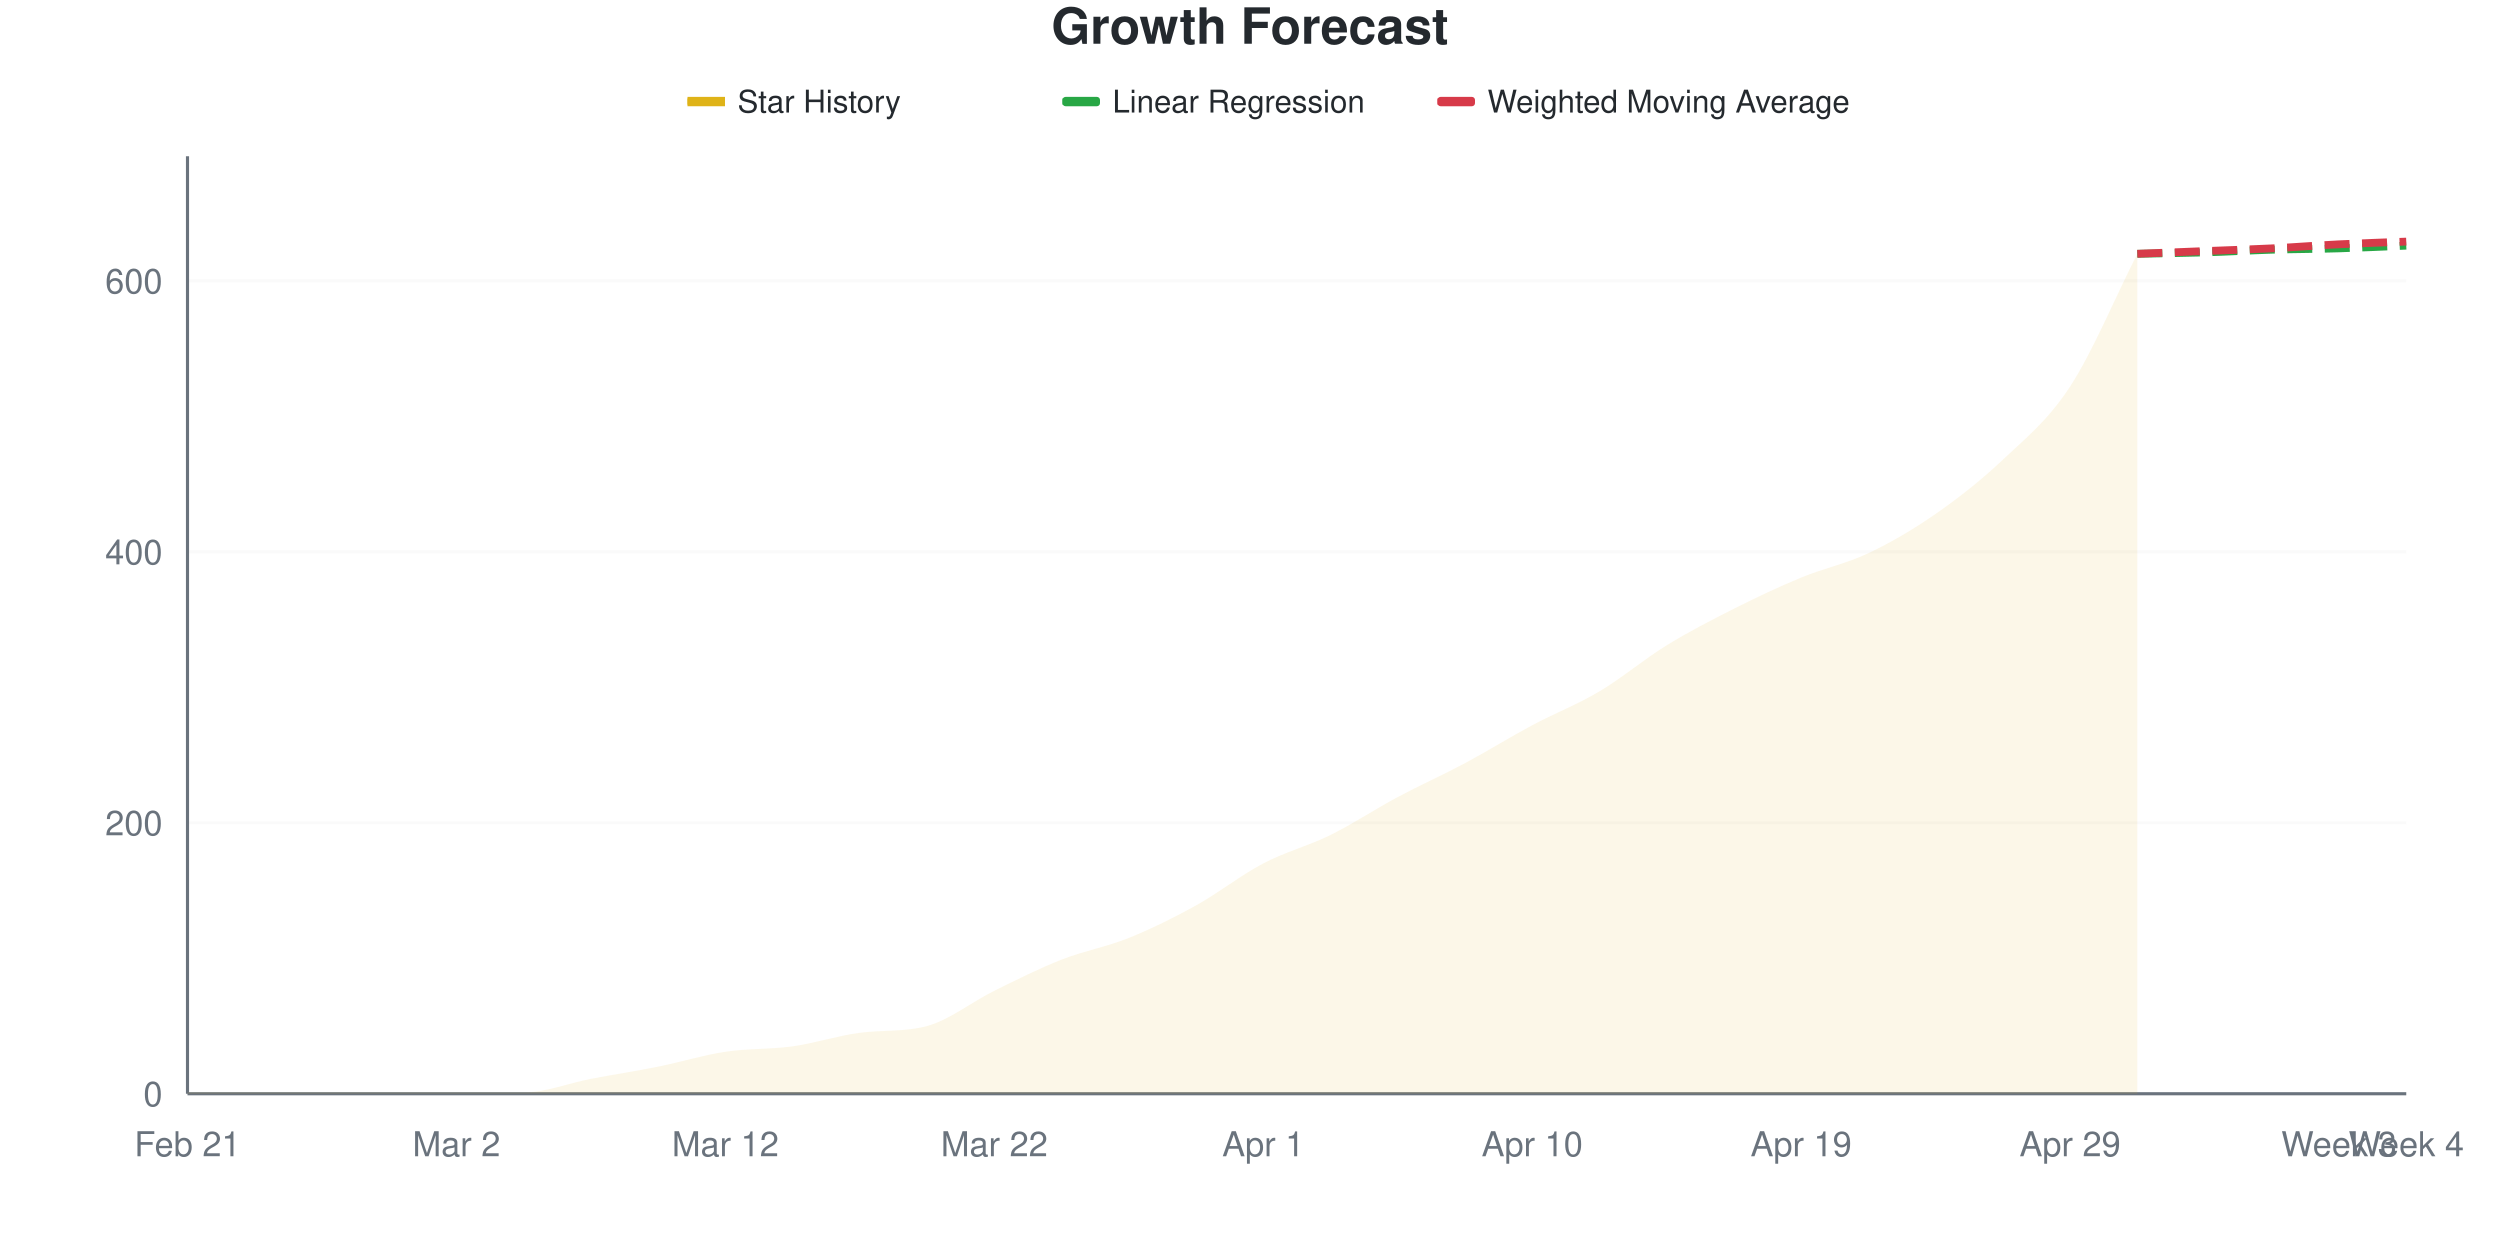
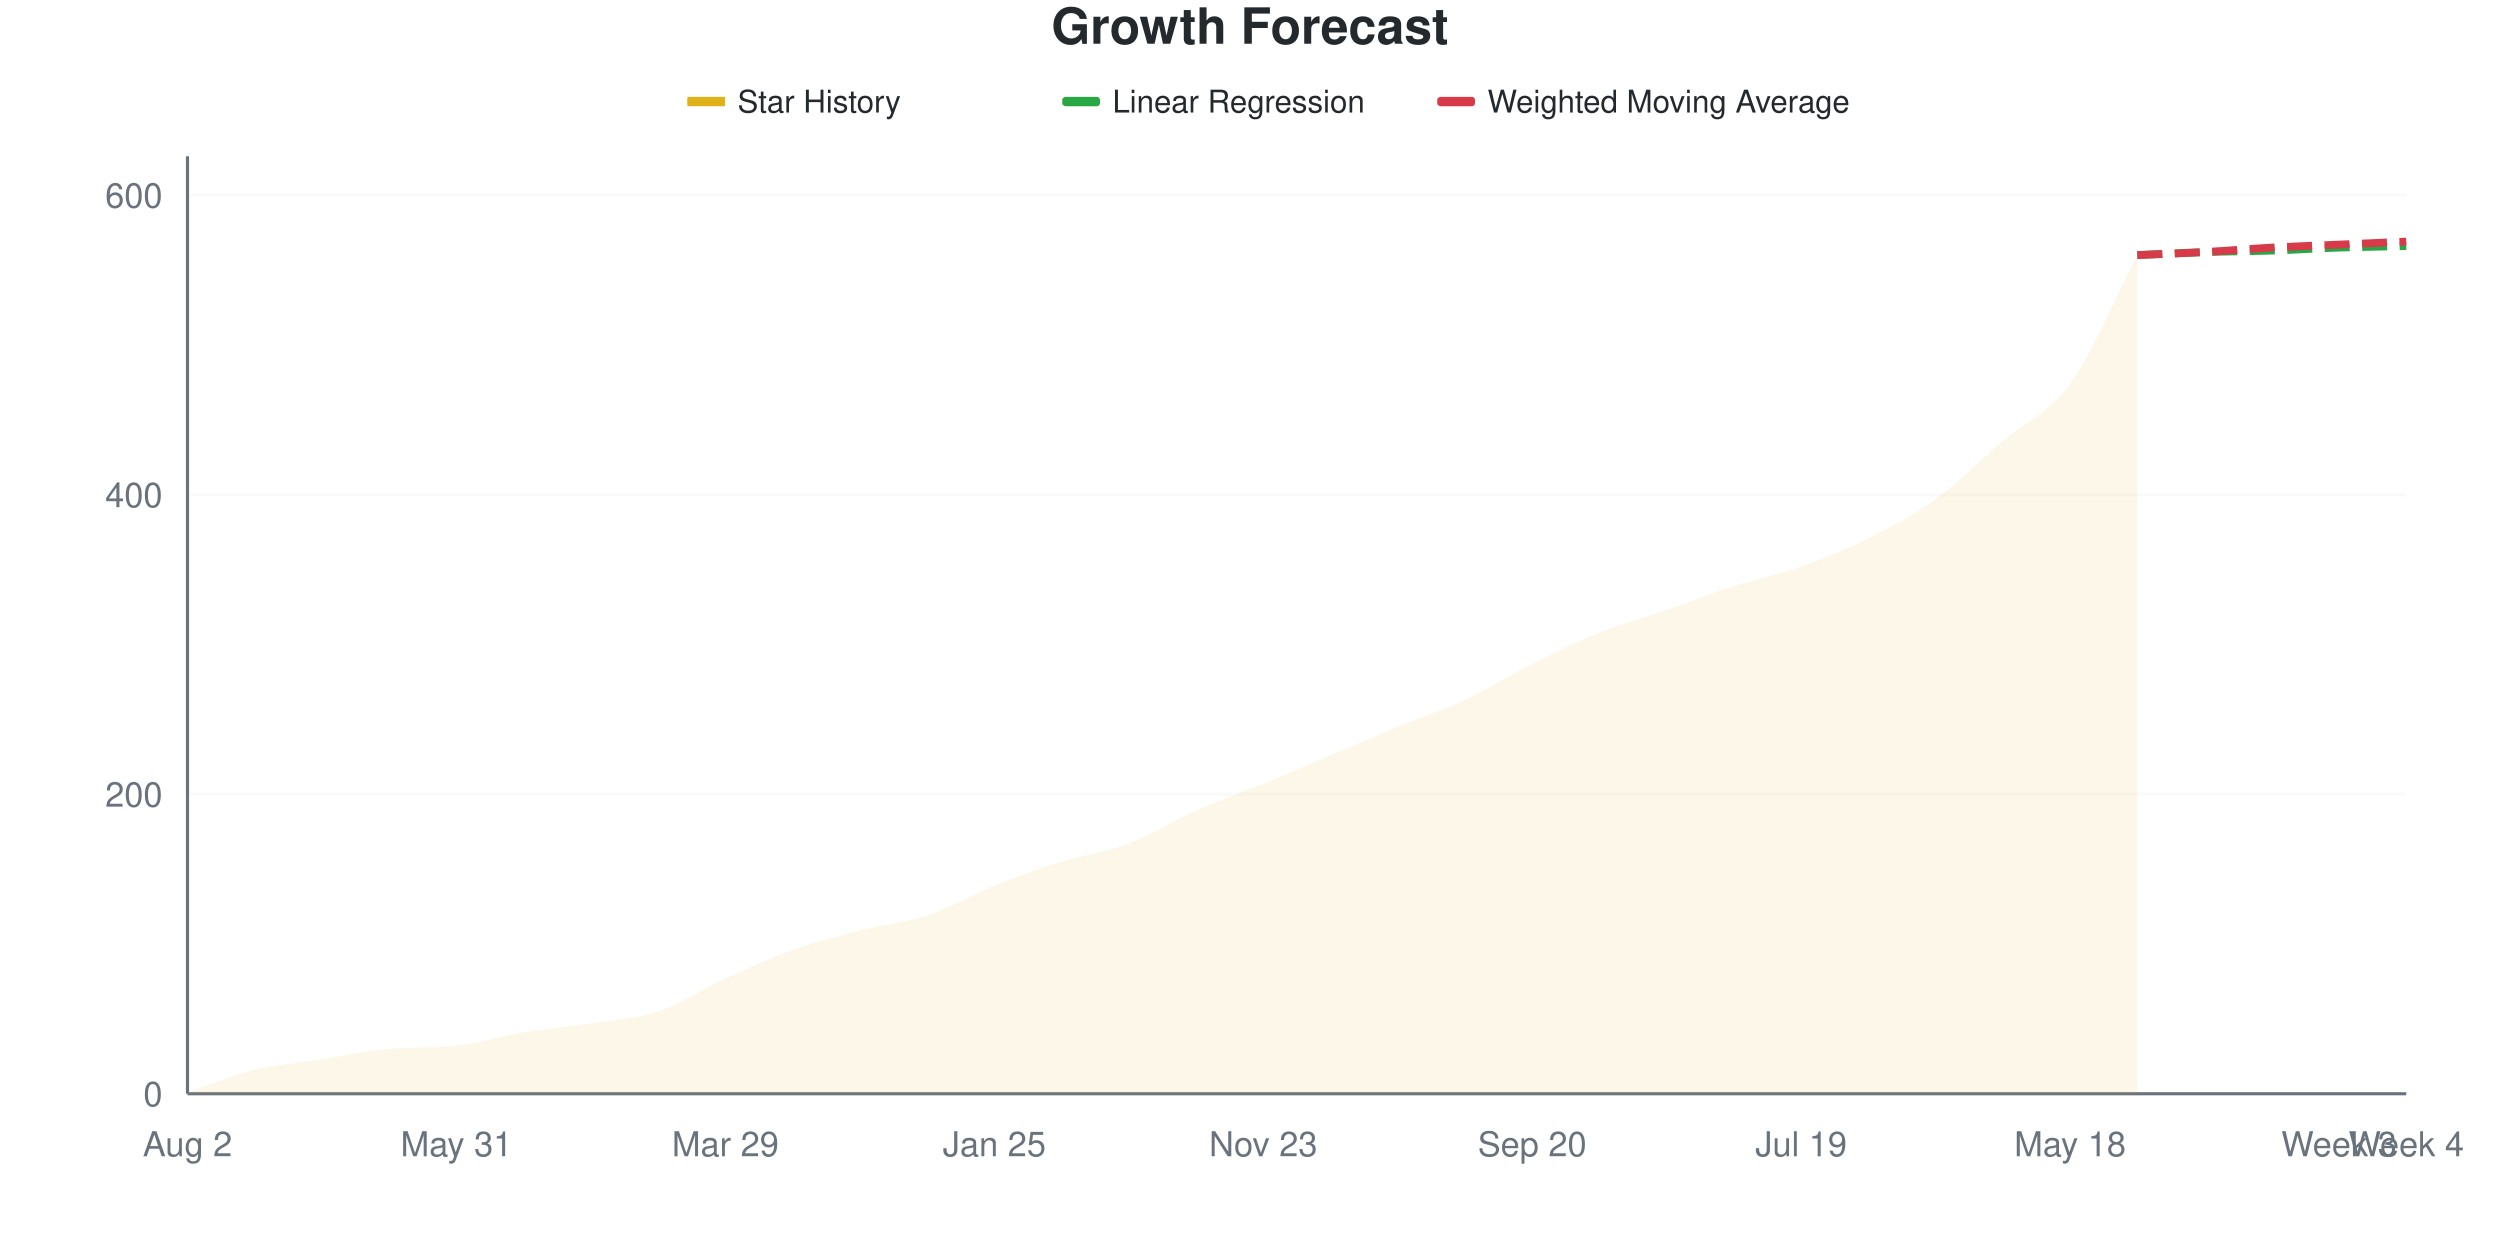
<svg xmlns="http://www.w3.org/2000/svg" viewBox="0 0 800 400" width="800" height="400">
  <style>
    @keyframes drawLine {
      to { stroke-dashoffset: 0; }
    }
    @keyframes fadeInPoint {
      from { opacity: 0; }
      to { opacity: 1; }
    }
    .data-line-0 {
-       stroke-dasharray: 1064;
-       stroke-dashoffset: 1064;
+       stroke-dasharray: 1049;
+       stroke-dashoffset: 1049;
      animation: drawLine 2s ease-out forwards;
    }
    .data-point {
      opacity: 0;
      animation: fadeInPoint 0.5s ease-out forwards;
    }
    .chart-bg { fill: #fff; }
    .chart-text { fill: #24292e; }
    .chart-muted { fill: #6a737d; }
    .chart-grid { stroke: #eee; }
    .chart-axis { stroke: #6a737d; }
    @media (prefers-color-scheme: dark) {
      .chart-bg { fill: #0d1117; }
      .chart-text { fill: #e6edf3; }
      .chart-muted { fill: #8b949e; }
      .chart-grid { stroke: #21262d; }
      .chart-axis { stroke: #8b949e; }
    }
  </style>
  <rect width="800" height="400" class="chart-bg" />
  <text x="400" y="14" text-anchor="middle" class="chart-text" font-size="16" font-weight="bold" font-family="-apple-system, BlinkMacSystemFont, 'Segoe UI', Helvetica, Arial, sans-serif">Growth Forecast</text>
  <g class="legend">
    <rect x="220" y="31" width="12" height="3" fill="#dfb317" />
    <line x1="220" y1="32.5" x2="232" y2="32.5" stroke="#dfb317" stroke-width="2" />
    <text x="236" y="36" class="chart-text" font-size="10" font-family="-apple-system, BlinkMacSystemFont, 'Segoe UI', Helvetica, Arial, sans-serif">Star History</text>
    <rect x="340" y="31" width="12" height="3" fill="#28a745" rx="1" />
    <line x1="340" y1="32.5" x2="352" y2="32.5" stroke="#28a745" stroke-width="2" stroke-dasharray="4,2" />
    <text x="356" y="36" class="chart-text" font-size="10" font-family="-apple-system, BlinkMacSystemFont, 'Segoe UI', Helvetica, Arial, sans-serif">Linear Regression</text>
    <rect x="460" y="31" width="12" height="3" fill="#d73a49" rx="1" />
    <line x1="460" y1="32.5" x2="472" y2="32.5" stroke="#d73a49" stroke-width="2" stroke-dasharray="4,2" />
    <text x="476" y="36" class="chart-text" font-size="10" font-family="-apple-system, BlinkMacSystemFont, 'Segoe UI', Helvetica, Arial, sans-serif">Weighted Moving Average</text>
  </g>
  <g class="grid">
    <line x1="60" y1="350" x2="770" y2="350" class="chart-grid" stroke-opacity="0.3" />
    <text x="52" y="354" text-anchor="end" class="chart-muted" font-size="11" font-family="-apple-system, BlinkMacSystemFont, 'Segoe UI', Helvetica, Arial, sans-serif">0</text>
-     <line x1="60" y1="263.295" x2="770" y2="263.295" class="chart-grid" stroke-opacity="0.3" />
-     <text x="52" y="267.295" text-anchor="end" class="chart-muted" font-size="11" font-family="-apple-system, BlinkMacSystemFont, 'Segoe UI', Helvetica, Arial, sans-serif">200</text>
-     <line x1="60" y1="176.59" x2="770" y2="176.59" class="chart-grid" stroke-opacity="0.3" />
-     <text x="52" y="180.59" text-anchor="end" class="chart-muted" font-size="11" font-family="-apple-system, BlinkMacSystemFont, 'Segoe UI', Helvetica, Arial, sans-serif">400</text>
-     <line x1="60" y1="89.884" x2="770" y2="89.884" class="chart-grid" stroke-opacity="0.3" />
-     <text x="52" y="93.884" text-anchor="end" class="chart-muted" font-size="11" font-family="-apple-system, BlinkMacSystemFont, 'Segoe UI', Helvetica, Arial, sans-serif">600</text>
+     <line x1="60" y1="254.153" x2="770" y2="254.153" class="chart-grid" stroke-opacity="0.3" />
+     <text x="52" y="258.153" text-anchor="end" class="chart-muted" font-size="11" font-family="-apple-system, BlinkMacSystemFont, 'Segoe UI', Helvetica, Arial, sans-serif">200</text>
+     <line x1="60" y1="158.307" x2="770" y2="158.307" class="chart-grid" stroke-opacity="0.3" />
+     <text x="52" y="162.307" text-anchor="end" class="chart-muted" font-size="11" font-family="-apple-system, BlinkMacSystemFont, 'Segoe UI', Helvetica, Arial, sans-serif">400</text>
+     <line x1="60" y1="62.46" x2="770" y2="62.46" class="chart-grid" stroke-opacity="0.3" />
+     <text x="52" y="66.46" text-anchor="end" class="chart-muted" font-size="11" font-family="-apple-system, BlinkMacSystemFont, 'Segoe UI', Helvetica, Arial, sans-serif">600</text>
  </g>
  <g class="milestones">
    
  </g>
  <g class="x-axis">
-     <text x="60" y="370" text-anchor="middle" class="chart-muted" font-size="11" font-family="-apple-system, BlinkMacSystemFont, 'Segoe UI', Helvetica, Arial, sans-serif">Feb 21</text>
-     <text x="146.061" y="370" text-anchor="middle" class="chart-muted" font-size="11" font-family="-apple-system, BlinkMacSystemFont, 'Segoe UI', Helvetica, Arial, sans-serif">Mar 2</text>
-     <text x="232.121" y="370" text-anchor="middle" class="chart-muted" font-size="11" font-family="-apple-system, BlinkMacSystemFont, 'Segoe UI', Helvetica, Arial, sans-serif">Mar 12</text>
-     <text x="318.182" y="370" text-anchor="middle" class="chart-muted" font-size="11" font-family="-apple-system, BlinkMacSystemFont, 'Segoe UI', Helvetica, Arial, sans-serif">Mar 22</text>
-     <text x="404.242" y="370" text-anchor="middle" class="chart-muted" font-size="11" font-family="-apple-system, BlinkMacSystemFont, 'Segoe UI', Helvetica, Arial, sans-serif">Apr 1</text>
-     <text x="490.303" y="370" text-anchor="middle" class="chart-muted" font-size="11" font-family="-apple-system, BlinkMacSystemFont, 'Segoe UI', Helvetica, Arial, sans-serif">Apr 10</text>
-     <text x="576.364" y="370" text-anchor="middle" class="chart-muted" font-size="11" font-family="-apple-system, BlinkMacSystemFont, 'Segoe UI', Helvetica, Arial, sans-serif">Apr 19</text>
-     <text x="662.424" y="370" text-anchor="middle" class="chart-muted" font-size="11" font-family="-apple-system, BlinkMacSystemFont, 'Segoe UI', Helvetica, Arial, sans-serif">Apr 29</text>
+     <text x="60" y="370" text-anchor="middle" class="chart-muted" font-size="11" font-family="-apple-system, BlinkMacSystemFont, 'Segoe UI', Helvetica, Arial, sans-serif">Aug 2</text>
+     <text x="146.061" y="370" text-anchor="middle" class="chart-muted" font-size="11" font-family="-apple-system, BlinkMacSystemFont, 'Segoe UI', Helvetica, Arial, sans-serif">May 31</text>
+     <text x="232.121" y="370" text-anchor="middle" class="chart-muted" font-size="11" font-family="-apple-system, BlinkMacSystemFont, 'Segoe UI', Helvetica, Arial, sans-serif">Mar 29</text>
+     <text x="318.182" y="370" text-anchor="middle" class="chart-muted" font-size="11" font-family="-apple-system, BlinkMacSystemFont, 'Segoe UI', Helvetica, Arial, sans-serif">Jan 25</text>
+     <text x="404.242" y="370" text-anchor="middle" class="chart-muted" font-size="11" font-family="-apple-system, BlinkMacSystemFont, 'Segoe UI', Helvetica, Arial, sans-serif">Nov 23</text>
+     <text x="490.303" y="370" text-anchor="middle" class="chart-muted" font-size="11" font-family="-apple-system, BlinkMacSystemFont, 'Segoe UI', Helvetica, Arial, sans-serif">Sep 20</text>
+     <text x="576.364" y="370" text-anchor="middle" class="chart-muted" font-size="11" font-family="-apple-system, BlinkMacSystemFont, 'Segoe UI', Helvetica, Arial, sans-serif">Jul 19</text>
+     <text x="662.424" y="370" text-anchor="middle" class="chart-muted" font-size="11" font-family="-apple-system, BlinkMacSystemFont, 'Segoe UI', Helvetica, Arial, sans-serif">May 18</text>
    <text x="748.485" y="370" text-anchor="middle" class="chart-muted" font-size="11" font-family="-apple-system, BlinkMacSystemFont, 'Segoe UI', Helvetica, Arial, sans-serif">Week 3</text>
    <text x="770" y="370" text-anchor="middle" class="chart-muted" font-size="11" font-family="-apple-system, BlinkMacSystemFont, 'Segoe UI', Helvetica, Arial, sans-serif">Week 4</text>
  </g>
  <line x1="60" y1="50" x2="60" y2="350" class="chart-axis" stroke-width="1" />
  <line x1="60" y1="350" x2="770" y2="350" class="chart-axis" stroke-width="1" />
-   <path d="M60,350 L60,349.566 C67.172,349.566 74.343,349.566 81.515,349.566 C88.687,349.566 95.859,349.566 103.03,349.566 C110.202,349.566 117.374,349.566 124.545,349.566 C131.717,349.566 138.889,349.566 146.061,349.566 C153.232,349.566 160.404,349.566 167.576,349.566 C174.747,349.566 181.919,346.604 189.091,345.231 C196.263,343.858 203.434,342.775 210.606,341.329 C217.778,339.884 224.949,337.645 232.121,336.561 C239.293,335.477 246.465,335.838 253.636,334.827 C260.808,333.815 267.98,331.435 275.152,330.491 C282.323,329.547 289.495,330.275 296.667,328.324 C303.838,326.372 311.01,320.592 318.182,317.052 C325.354,313.512 332.525,309.899 339.697,307.081 C346.869,304.263 354.04,303.035 361.212,300.145 C368.384,297.254 375.556,293.714 382.727,289.74 C389.899,285.766 397.071,280.058 404.242,276.301 C411.414,272.543 418.586,270.737 425.758,267.197 C432.929,263.656 440.101,258.887 447.273,255.058 C454.444,251.228 461.616,248.049 468.788,244.22 C475.96,240.39 483.131,235.91 490.303,232.081 C497.475,228.251 504.646,225.506 511.818,221.243 C518.99,216.98 526.162,210.91 533.333,206.503 C540.505,202.095 547.677,198.41 554.848,194.798 C562.02,191.185 569.192,187.789 576.364,184.827 C583.535,181.864 590.707,180.419 597.879,177.023 C605.051,173.627 612.222,169.436 619.394,164.451 C626.566,159.465 633.737,153.902 640.909,147.11 C648.081,140.318 655.253,134.682 662.424,123.699 C669.596,112.717 676.768,95.376 683.939,81.214 L683.939,350 L60,350 Z" fill="#dfb317" fill-opacity="0.1" />
-   <path d="M60,350 L60,349.566 C67.172,349.566 74.343,349.566 81.515,349.566 C88.687,349.566 95.859,349.566 103.03,349.566 C110.202,349.566 117.374,349.566 124.545,349.566 C131.717,349.566 138.889,349.566 146.061,349.566 C153.232,349.566 160.404,349.566 167.576,349.566 C174.747,349.566 181.919,346.604 189.091,345.231 C196.263,343.858 203.434,342.775 210.606,341.329 C217.778,339.884 224.949,337.645 232.121,336.561 C239.293,335.477 246.465,335.838 253.636,334.827 C260.808,333.815 267.98,331.435 275.152,330.491 C282.323,329.547 289.495,330.275 296.667,328.324 C303.838,326.372 311.01,320.592 318.182,317.052 C325.354,313.512 332.525,309.899 339.697,307.081 C346.869,304.263 354.04,303.035 361.212,300.145 C368.384,297.254 375.556,293.714 382.727,289.74 C389.899,285.766 397.071,280.058 404.242,276.301 C411.414,272.543 418.586,270.737 425.758,267.197 C432.929,263.656 440.101,258.887 447.273,255.058 C454.444,251.228 461.616,248.049 468.788,244.22 C475.96,240.39 483.131,235.91 490.303,232.081 C497.475,228.251 504.646,225.506 511.818,221.243 C518.99,216.98 526.162,210.91 533.333,206.503 C540.505,202.095 547.677,198.41 554.848,194.798 C562.02,191.185 569.192,187.789 576.364,184.827 C583.535,181.864 590.707,180.419 597.879,177.023 C605.051,173.627 612.222,169.436 619.394,164.451 C626.566,159.465 633.737,153.902 640.909,147.11 C648.081,140.318 655.253,134.682 662.424,123.699 C669.596,112.717 676.768,95.376 683.939,81.214" fill="none" stroke="#dfb317" stroke-width="2.5" class="data-line-0" />
-   <path d="M683.939,81.214 C691.111,81.069 698.283,80.997 705.455,80.78 C712.626,80.564 719.798,80.13 726.97,79.913 C734.141,79.697 741.313,79.697 748.485,79.48 C755.657,79.263 762.828,78.902 770,78.613" fill="none" stroke="#28a745" stroke-width="2.5" stroke-dasharray="8,4" />
-   <path d="M683.939,81.214 C691.111,80.925 698.283,80.636 705.455,80.347 C712.626,80.058 719.798,79.841 726.97,79.48 C734.141,79.118 741.313,78.54 748.485,78.179 C755.657,77.818 762.828,77.601 770,77.312" fill="none" stroke="#d73a49" stroke-width="2.5" stroke-dasharray="8,4" />
+   <path d="M60,350 L60,349.521 C67.172,347.125 74.343,344.089 81.515,342.332 C88.687,340.575 95.859,340.096 103.03,338.978 C110.202,337.859 117.374,336.23 124.545,335.623 C131.717,335.016 138.889,335.406 146.061,334.665 C153.232,333.923 160.404,331.55 167.576,330.351 C174.747,329.153 181.919,328.594 189.091,327.476 C196.263,326.358 203.434,326.038 210.606,323.642 C217.778,321.246 224.949,316.374 232.121,313.099 C239.293,309.824 246.465,306.55 253.636,303.994 C260.808,301.438 267.98,299.601 275.152,297.764 C282.323,295.927 289.495,295.367 296.667,292.971 C303.838,290.575 311.01,286.262 318.182,283.387 C325.354,280.511 332.525,277.955 339.697,275.719 C346.869,273.482 354.04,272.684 361.212,269.968 C368.384,267.252 375.556,262.62 382.727,259.425 C389.899,256.23 397.071,253.754 404.242,250.799 C411.414,247.843 418.586,244.728 425.758,241.693 C432.929,238.658 440.101,235.543 447.273,232.588 C454.444,229.633 461.616,227.316 468.788,223.962 C475.96,220.607 483.131,216.054 490.303,212.46 C497.475,208.866 504.646,205.272 511.818,202.396 C518.99,199.521 526.162,197.684 533.333,195.208 C540.505,192.732 547.677,189.856 554.848,187.54 C562.02,185.224 569.192,183.866 576.364,181.31 C583.535,178.754 590.707,175.799 597.879,172.204 C605.051,168.61 612.222,164.936 619.394,159.744 C626.566,154.553 633.737,147.204 640.909,141.054 C648.081,134.904 655.253,132.748 662.424,122.843 C669.596,112.939 676.768,95.367 683.939,81.629 L683.939,350 L60,350 Z" fill="#dfb317" fill-opacity="0.1" />
+   <path d="M60,350 L60,349.521 C67.172,347.125 74.343,344.089 81.515,342.332 C88.687,340.575 95.859,340.096 103.03,338.978 C110.202,337.859 117.374,336.23 124.545,335.623 C131.717,335.016 138.889,335.406 146.061,334.665 C153.232,333.923 160.404,331.55 167.576,330.351 C174.747,329.153 181.919,328.594 189.091,327.476 C196.263,326.358 203.434,326.038 210.606,323.642 C217.778,321.246 224.949,316.374 232.121,313.099 C239.293,309.824 246.465,306.55 253.636,303.994 C260.808,301.438 267.98,299.601 275.152,297.764 C282.323,295.927 289.495,295.367 296.667,292.971 C303.838,290.575 311.01,286.262 318.182,283.387 C325.354,280.511 332.525,277.955 339.697,275.719 C346.869,273.482 354.04,272.684 361.212,269.968 C368.384,267.252 375.556,262.62 382.727,259.425 C389.899,256.23 397.071,253.754 404.242,250.799 C411.414,247.843 418.586,244.728 425.758,241.693 C432.929,238.658 440.101,235.543 447.273,232.588 C454.444,229.633 461.616,227.316 468.788,223.962 C475.96,220.607 483.131,216.054 490.303,212.46 C497.475,208.866 504.646,205.272 511.818,202.396 C518.99,199.521 526.162,197.684 533.333,195.208 C540.505,192.732 547.677,189.856 554.848,187.54 C562.02,185.224 569.192,183.866 576.364,181.31 C583.535,178.754 590.707,175.799 597.879,172.204 C605.051,168.61 612.222,164.936 619.394,159.744 C626.566,154.553 633.737,147.204 640.909,141.054 C648.081,134.904 655.253,132.748 662.424,122.843 C669.596,112.939 676.768,95.367 683.939,81.629" fill="none" stroke="#dfb317" stroke-width="2.5" class="data-line-0" />
+   <path d="M683.939,81.629 C691.111,81.31 698.283,80.911 705.455,80.671 C712.626,80.431 719.798,80.431 726.97,80.192 C734.141,79.952 741.313,79.473 748.485,79.233 C755.657,78.994 762.828,78.914 770,78.754" fill="none" stroke="#28a745" stroke-width="2.5" stroke-dasharray="8,4" />
+   <path d="M683.939,81.629 C691.111,81.31 698.283,81.07 705.455,80.671 C712.626,80.272 719.798,79.633 726.97,79.233 C734.141,78.834 741.313,78.594 748.485,78.275 C755.657,77.955 762.828,77.636 770,77.316" fill="none" stroke="#d73a49" stroke-width="2.5" stroke-dasharray="8,4" />
  <g class="points">
-     <circle cx="60" cy="349.566" r="4" fill="#dfb317" class="data-point" style="animation-delay: 1.50s" />
-     <circle cx="81.515" cy="349.566" r="4" fill="#dfb317" class="data-point" style="animation-delay: 1.55s" />
-     <circle cx="103.03" cy="349.566" r="4" fill="#dfb317" class="data-point" style="animation-delay: 1.60s" />
-     <circle cx="124.545" cy="349.566" r="4" fill="#dfb317" class="data-point" style="animation-delay: 1.65s" />
-     <circle cx="146.061" cy="349.566" r="4" fill="#dfb317" class="data-point" style="animation-delay: 1.70s" />
-     <circle cx="167.576" cy="349.566" r="4" fill="#dfb317" class="data-point" style="animation-delay: 1.75s" />
-     <circle cx="189.091" cy="345.231" r="4" fill="#dfb317" class="data-point" style="animation-delay: 1.80s" />
-     <circle cx="210.606" cy="341.329" r="4" fill="#dfb317" class="data-point" style="animation-delay: 1.85s" />
-     <circle cx="232.121" cy="336.561" r="4" fill="#dfb317" class="data-point" style="animation-delay: 1.90s" />
-     <circle cx="253.636" cy="334.827" r="4" fill="#dfb317" class="data-point" style="animation-delay: 1.95s" />
-     <circle cx="275.152" cy="330.491" r="4" fill="#dfb317" class="data-point" style="animation-delay: 2.00s" />
-     <circle cx="296.667" cy="328.324" r="4" fill="#dfb317" class="data-point" style="animation-delay: 2.05s" />
-     <circle cx="318.182" cy="317.052" r="4" fill="#dfb317" class="data-point" style="animation-delay: 2.10s" />
-     <circle cx="339.697" cy="307.081" r="4" fill="#dfb317" class="data-point" style="animation-delay: 2.15s" />
-     <circle cx="361.212" cy="300.145" r="4" fill="#dfb317" class="data-point" style="animation-delay: 2.20s" />
-     <circle cx="382.727" cy="289.74" r="4" fill="#dfb317" class="data-point" style="animation-delay: 2.25s" />
-     <circle cx="404.242" cy="276.301" r="4" fill="#dfb317" class="data-point" style="animation-delay: 2.30s" />
-     <circle cx="425.758" cy="267.197" r="4" fill="#dfb317" class="data-point" style="animation-delay: 2.35s" />
-     <circle cx="447.273" cy="255.058" r="4" fill="#dfb317" class="data-point" style="animation-delay: 2.40s" />
-     <circle cx="468.788" cy="244.22" r="4" fill="#dfb317" class="data-point" style="animation-delay: 2.45s" />
-     <circle cx="490.303" cy="232.081" r="4" fill="#dfb317" class="data-point" style="animation-delay: 2.50s" />
-     <circle cx="511.818" cy="221.243" r="4" fill="#dfb317" class="data-point" style="animation-delay: 2.55s" />
-     <circle cx="533.333" cy="206.503" r="4" fill="#dfb317" class="data-point" style="animation-delay: 2.60s" />
-     <circle cx="554.848" cy="194.798" r="4" fill="#dfb317" class="data-point" style="animation-delay: 2.65s" />
-     <circle cx="576.364" cy="184.827" r="4" fill="#dfb317" class="data-point" style="animation-delay: 2.70s" />
-     <circle cx="597.879" cy="177.023" r="4" fill="#dfb317" class="data-point" style="animation-delay: 2.75s" />
-     <circle cx="619.394" cy="164.451" r="4" fill="#dfb317" class="data-point" style="animation-delay: 2.80s" />
-     <circle cx="640.909" cy="147.11" r="4" fill="#dfb317" class="data-point" style="animation-delay: 2.85s" />
-     <circle cx="662.424" cy="123.699" r="4" fill="#dfb317" class="data-point" style="animation-delay: 2.90s" />
-     <circle cx="683.939" cy="81.214" r="4" fill="#dfb317" class="data-point" style="animation-delay: 2.95s" />
+     <circle cx="60" cy="349.521" r="4" fill="#dfb317" class="data-point" style="animation-delay: 1.50s" />
+     <circle cx="81.515" cy="342.332" r="4" fill="#dfb317" class="data-point" style="animation-delay: 1.55s" />
+     <circle cx="103.03" cy="338.978" r="4" fill="#dfb317" class="data-point" style="animation-delay: 1.60s" />
+     <circle cx="124.545" cy="335.623" r="4" fill="#dfb317" class="data-point" style="animation-delay: 1.65s" />
+     <circle cx="146.061" cy="334.665" r="4" fill="#dfb317" class="data-point" style="animation-delay: 1.70s" />
+     <circle cx="167.576" cy="330.351" r="4" fill="#dfb317" class="data-point" style="animation-delay: 1.75s" />
+     <circle cx="189.091" cy="327.476" r="4" fill="#dfb317" class="data-point" style="animation-delay: 1.80s" />
+     <circle cx="210.606" cy="323.642" r="4" fill="#dfb317" class="data-point" style="animation-delay: 1.85s" />
+     <circle cx="232.121" cy="313.099" r="4" fill="#dfb317" class="data-point" style="animation-delay: 1.90s" />
+     <circle cx="253.636" cy="303.994" r="4" fill="#dfb317" class="data-point" style="animation-delay: 1.95s" />
+     <circle cx="275.152" cy="297.764" r="4" fill="#dfb317" class="data-point" style="animation-delay: 2.00s" />
+     <circle cx="296.667" cy="292.971" r="4" fill="#dfb317" class="data-point" style="animation-delay: 2.05s" />
+     <circle cx="318.182" cy="283.387" r="4" fill="#dfb317" class="data-point" style="animation-delay: 2.10s" />
+     <circle cx="339.697" cy="275.719" r="4" fill="#dfb317" class="data-point" style="animation-delay: 2.15s" />
+     <circle cx="361.212" cy="269.968" r="4" fill="#dfb317" class="data-point" style="animation-delay: 2.20s" />
+     <circle cx="382.727" cy="259.425" r="4" fill="#dfb317" class="data-point" style="animation-delay: 2.25s" />
+     <circle cx="404.242" cy="250.799" r="4" fill="#dfb317" class="data-point" style="animation-delay: 2.30s" />
+     <circle cx="425.758" cy="241.693" r="4" fill="#dfb317" class="data-point" style="animation-delay: 2.35s" />
+     <circle cx="447.273" cy="232.588" r="4" fill="#dfb317" class="data-point" style="animation-delay: 2.40s" />
+     <circle cx="468.788" cy="223.962" r="4" fill="#dfb317" class="data-point" style="animation-delay: 2.45s" />
+     <circle cx="490.303" cy="212.46" r="4" fill="#dfb317" class="data-point" style="animation-delay: 2.50s" />
+     <circle cx="511.818" cy="202.396" r="4" fill="#dfb317" class="data-point" style="animation-delay: 2.55s" />
+     <circle cx="533.333" cy="195.208" r="4" fill="#dfb317" class="data-point" style="animation-delay: 2.60s" />
+     <circle cx="554.848" cy="187.54" r="4" fill="#dfb317" class="data-point" style="animation-delay: 2.65s" />
+     <circle cx="576.364" cy="181.31" r="4" fill="#dfb317" class="data-point" style="animation-delay: 2.70s" />
+     <circle cx="597.879" cy="172.204" r="4" fill="#dfb317" class="data-point" style="animation-delay: 2.75s" />
+     <circle cx="619.394" cy="159.744" r="4" fill="#dfb317" class="data-point" style="animation-delay: 2.80s" />
+     <circle cx="640.909" cy="141.054" r="4" fill="#dfb317" class="data-point" style="animation-delay: 2.85s" />
+     <circle cx="662.424" cy="122.843" r="4" fill="#dfb317" class="data-point" style="animation-delay: 2.90s" />
+     <circle cx="683.939" cy="81.629" r="4" fill="#dfb317" class="data-point" style="animation-delay: 2.95s" />
  </g>
</svg>
